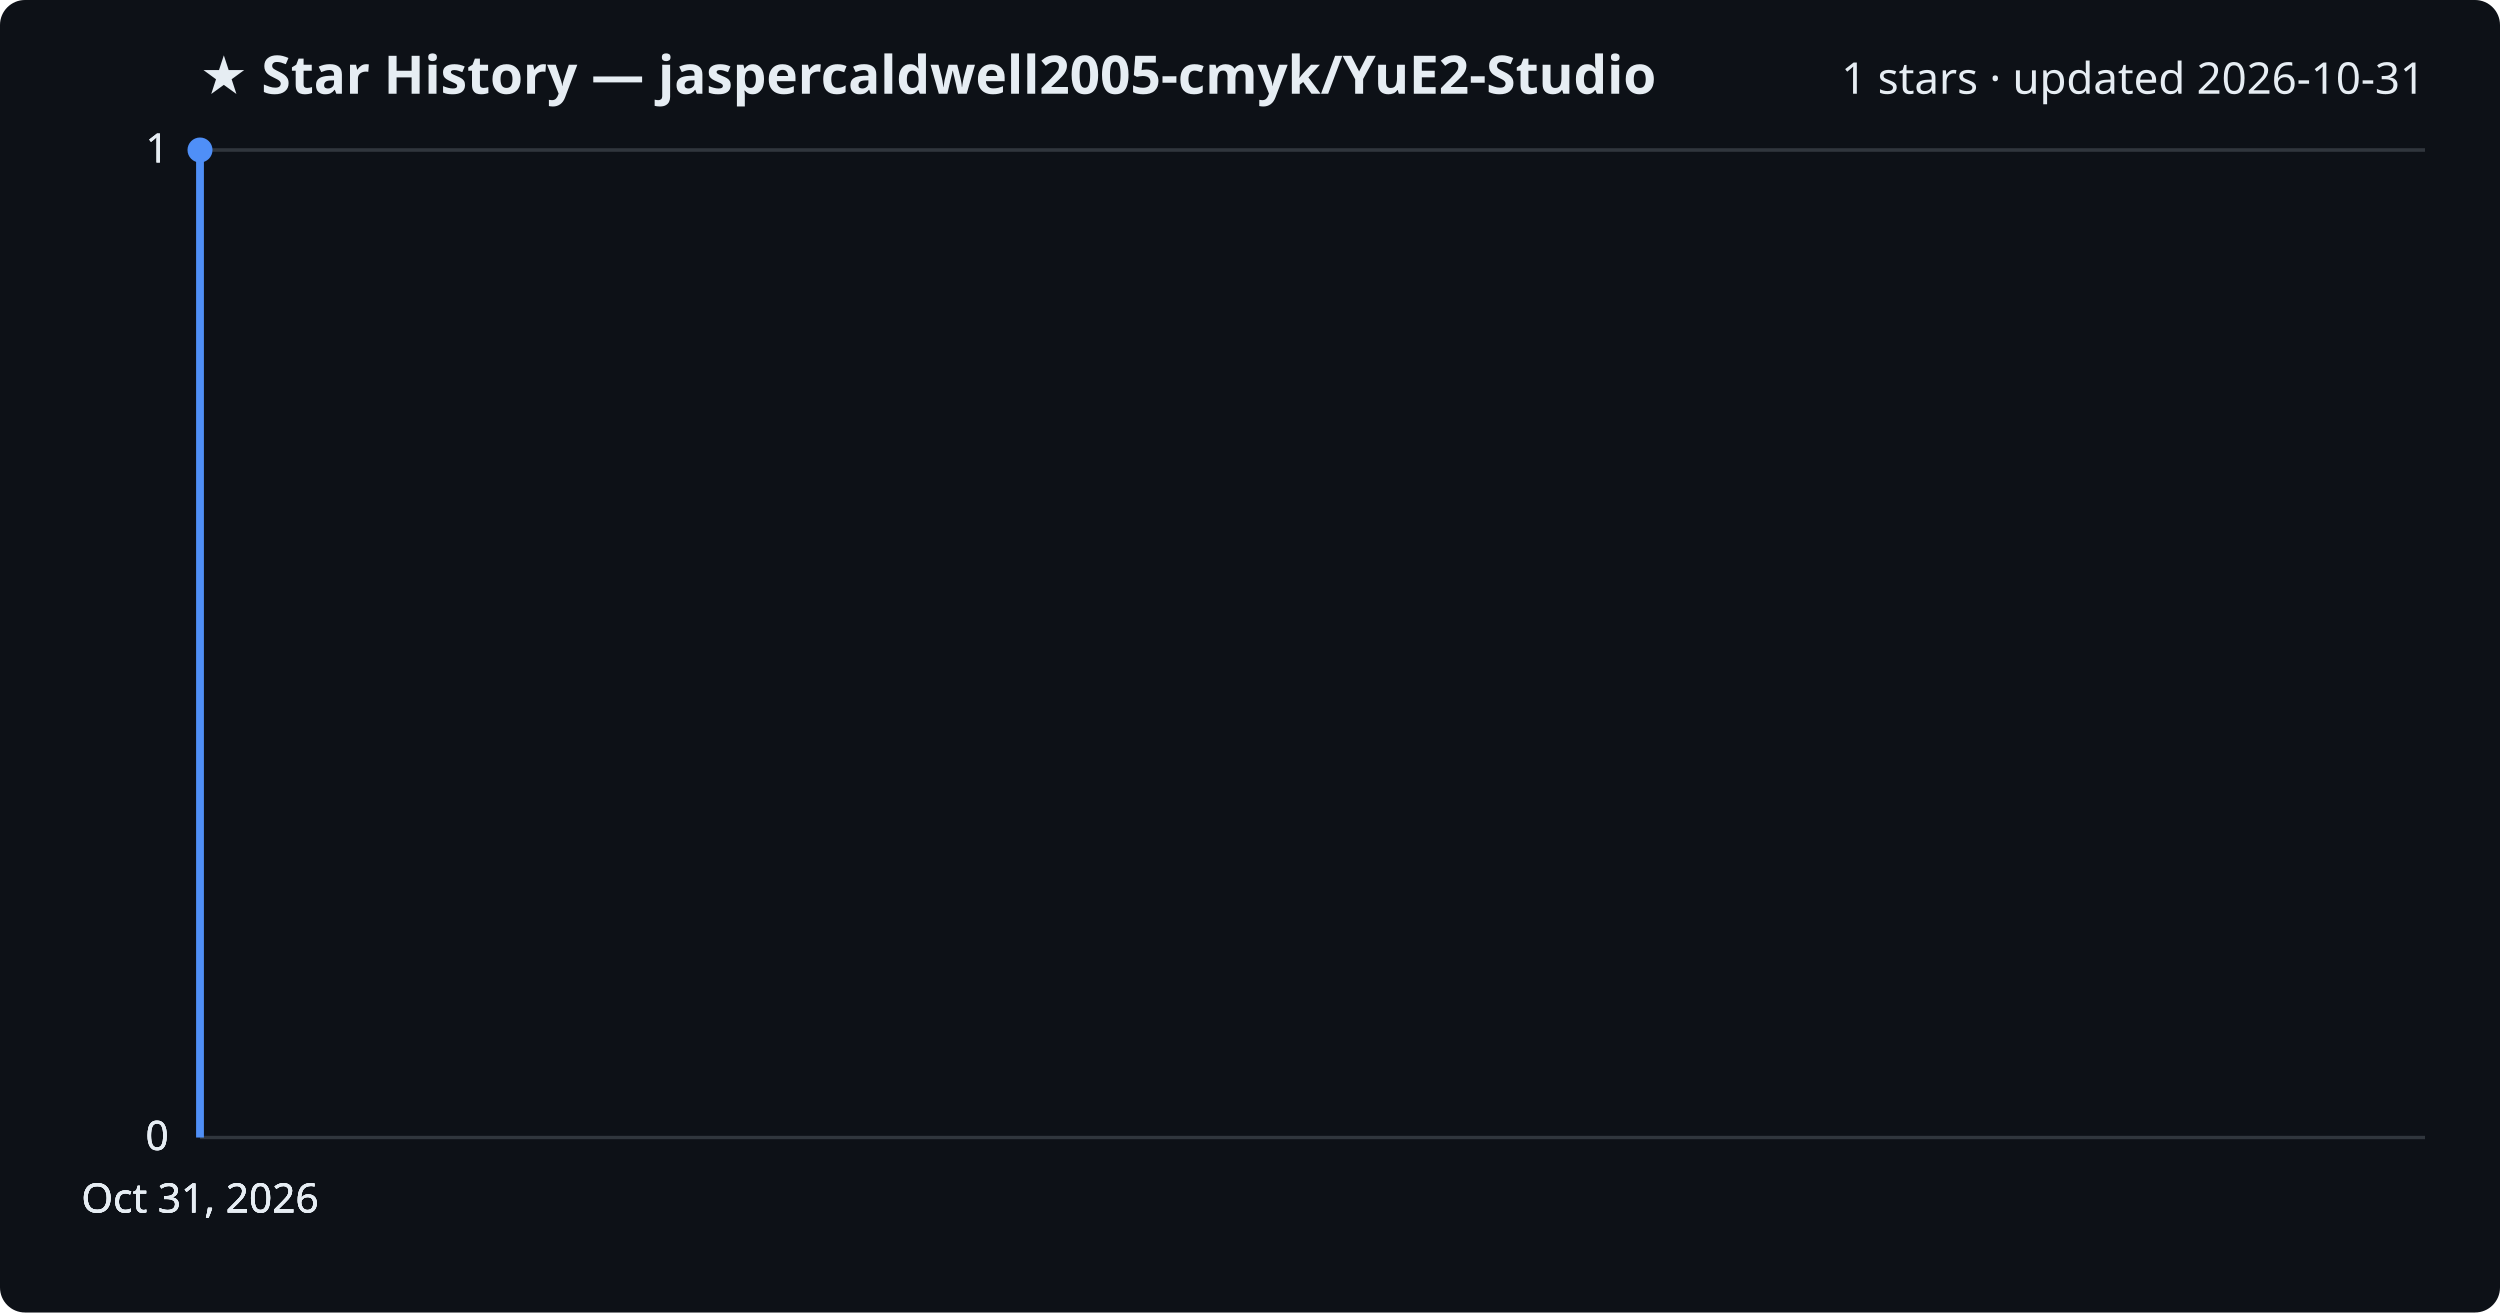
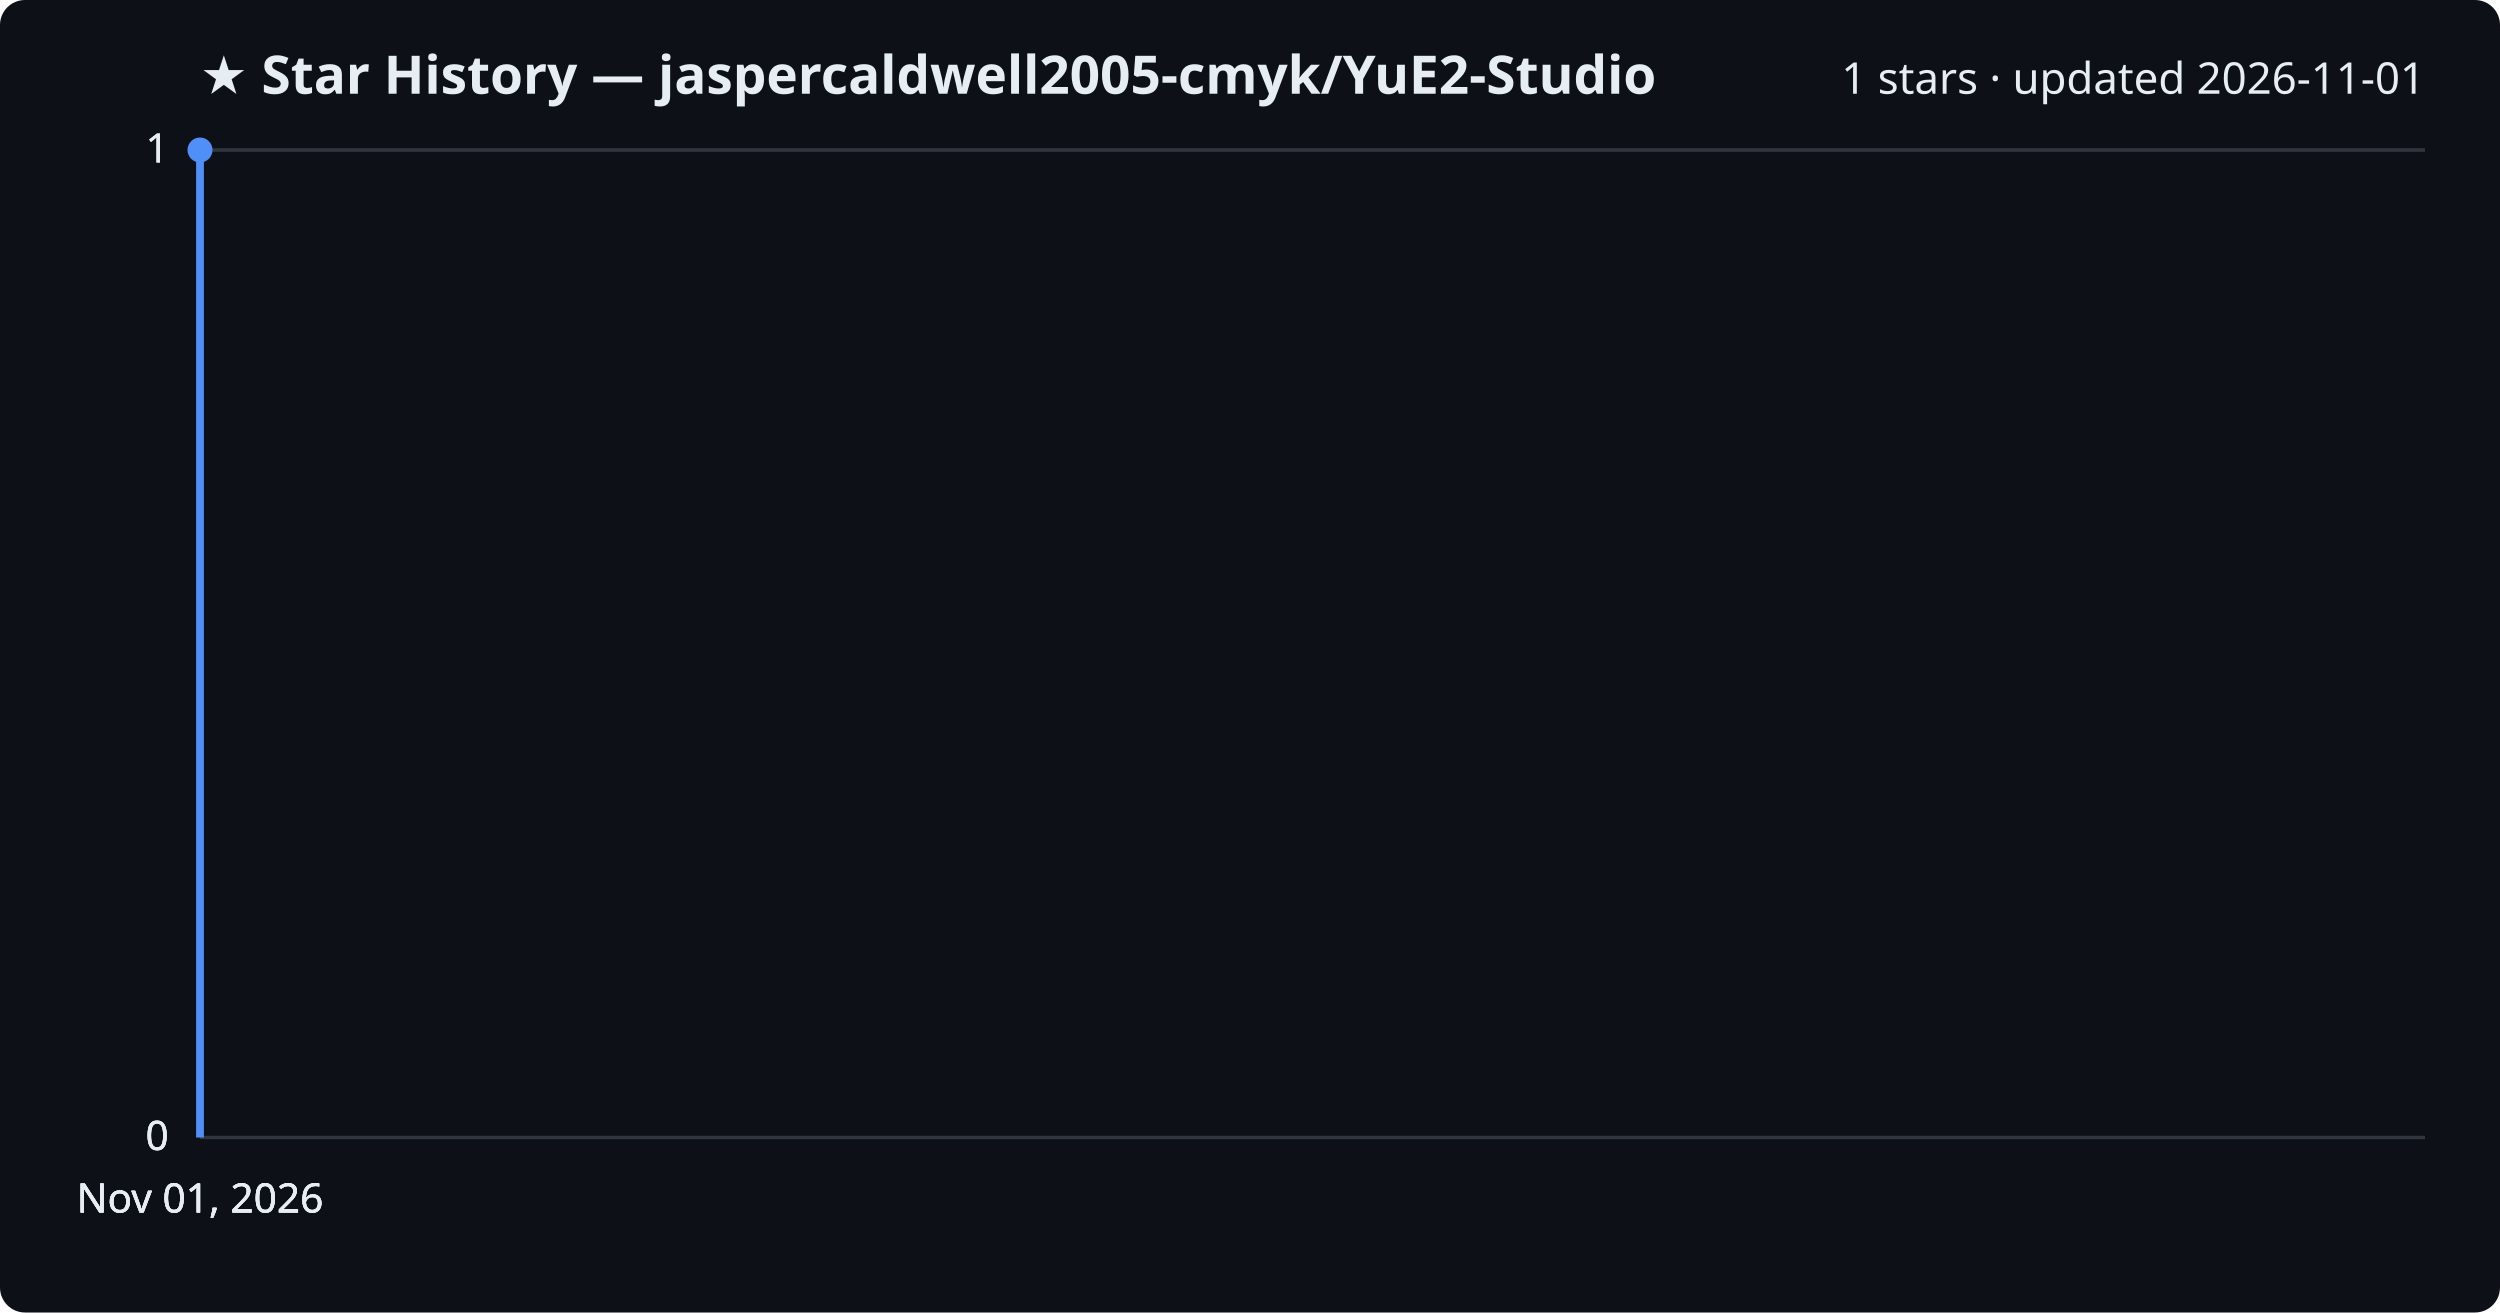
<svg xmlns="http://www.w3.org/2000/svg" viewBox="0 0 800 420" font-family="Segoe UI, sans-serif">
  <rect width="800" height="420" fill="#0d1117" rx="8" />
  <text x="64" y="30" fill="#e6edf3" font-size="17" font-weight="700">★ Star History — jaspercaldwell2005-cmyk/YuE2-Studio</text>
-   <text x="776" y="30" fill="#e6edf3" font-size="14" text-anchor="end">1 stars · updated 2026-10-31</text>
+   <text x="776" y="30" fill="#e6edf3" font-size="14" text-anchor="end">1 stars · updated 2026-11-01</text>
  <line x1="64" y1="364.0" x2="776" y2="364.0" stroke="#30363d" stroke-width="1" />
  <text x="54" y="368.0" fill="#e6edf3" font-size="13" text-anchor="end">0</text>
  <line x1="64" y1="364.0" x2="776" y2="364.0" stroke="#30363d" stroke-width="1" />
  <text x="54" y="368.0" fill="#e6edf3" font-size="13" text-anchor="end">0</text>
  <line x1="64" y1="364.0" x2="776" y2="364.0" stroke="#30363d" stroke-width="1" />
  <text x="54" y="368.0" fill="#e6edf3" font-size="13" text-anchor="end">0</text>
  <line x1="64" y1="48.0" x2="776" y2="48.0" stroke="#30363d" stroke-width="1" />
  <text x="54" y="52.0" fill="#e6edf3" font-size="13" text-anchor="end">1</text>
  <line x1="64" y1="48.0" x2="776" y2="48.0" stroke="#30363d" stroke-width="1" />
  <text x="54" y="52.0" fill="#e6edf3" font-size="13" text-anchor="end">1</text>
  <path d="M64.0,364.0 L64.0,48.0 L64.0,48.0" fill="none" stroke="#4f8ff7" stroke-width="2.5" stroke-linejoin="round" />
  <circle cx="64.0" cy="48.0" r="4" fill="#4f8ff7" />
-   <text x="64.0" y="388" fill="#e6edf3" font-size="13" text-anchor="middle">Oct 31, 2026</text>
-   <text x="64.0" y="388" fill="#e6edf3" font-size="13" text-anchor="middle">Oct 31, 2026</text>
-   <text x="64.0" y="388" fill="#e6edf3" font-size="13" text-anchor="middle">Oct 31, 2026</text>
-   <text x="64.0" y="388" fill="#e6edf3" font-size="13" text-anchor="middle">Oct 31, 2026</text>
+   <text x="64.0" y="388" fill="#e6edf3" font-size="13" text-anchor="middle">Nov 01, 2026</text>
+   <text x="64.0" y="388" fill="#e6edf3" font-size="13" text-anchor="middle">Nov 01, 2026</text>
+   <text x="64.0" y="388" fill="#e6edf3" font-size="13" text-anchor="middle">Nov 01, 2026</text>
+   <text x="64.0" y="388" fill="#e6edf3" font-size="13" text-anchor="middle">Nov 01, 2026</text>
</svg>
